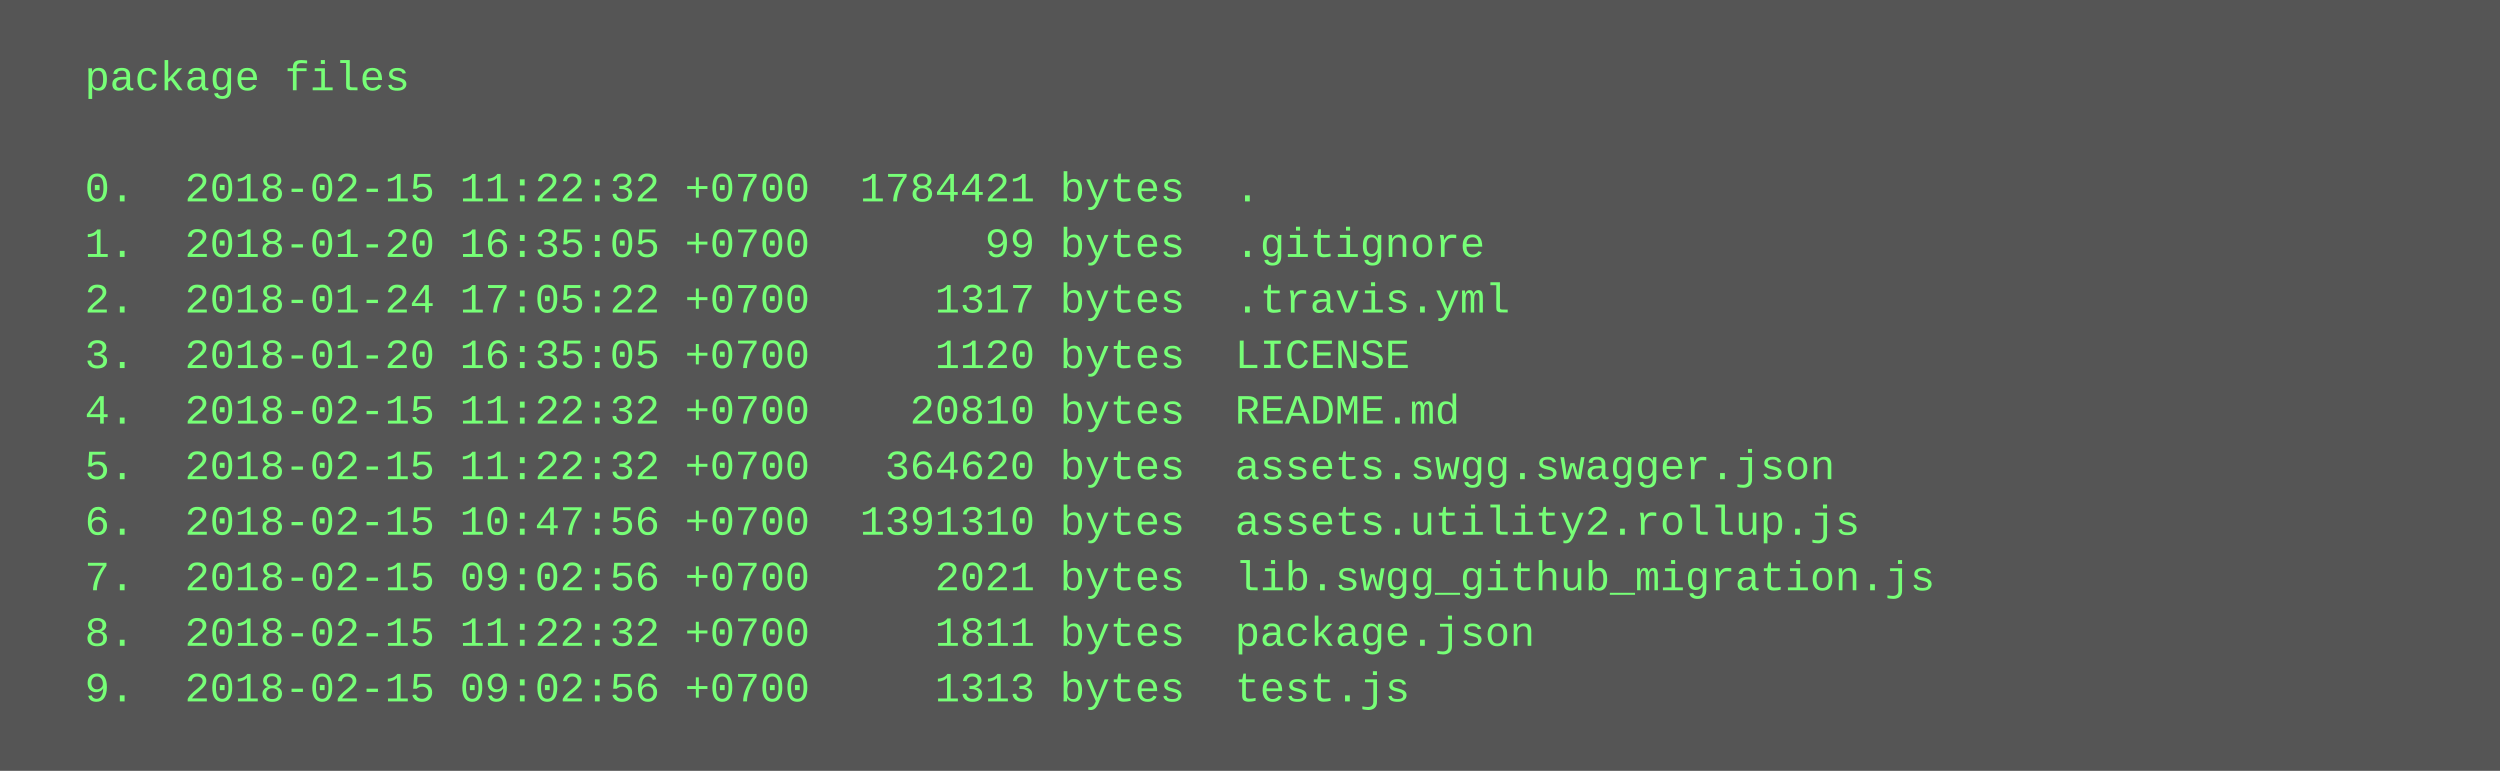
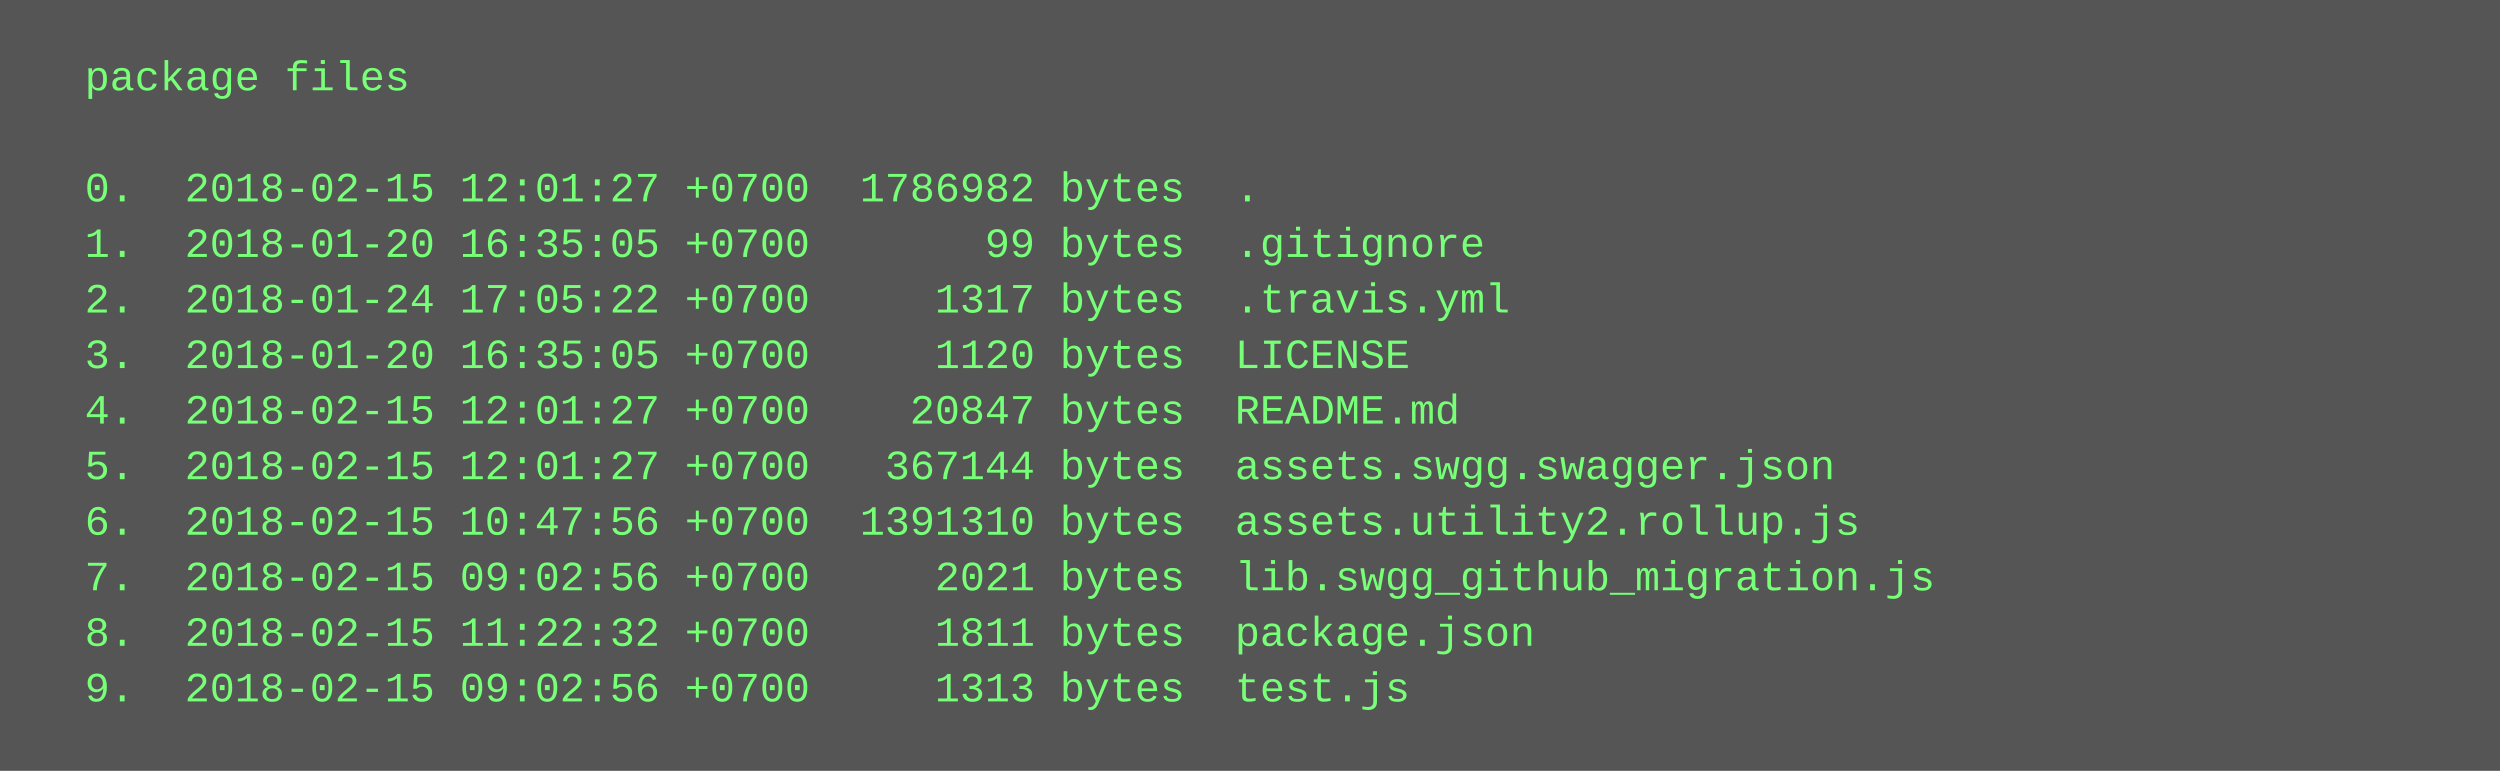
<svg xmlns="http://www.w3.org/2000/svg" height="222" width="720">
  <rect height="222" fill="#555" width="720" />
  <text fill="#7f7" font-family="Courier New" font-size="12" xml:space="preserve">
    <tspan x="10" y="26">  package files</tspan>
    <tspan x="10" y="42" />
-     <tspan x="10" y="58">  0.  2018-02-15 11:22:32 +0700  1784421 bytes  .</tspan>
+     <tspan x="10" y="58">  0.  2018-02-15 12:01:27 +0700  1786982 bytes  .</tspan>
    <tspan x="10" y="74">  1.  2018-01-20 16:35:05 +0700       99 bytes  .gitignore</tspan>
    <tspan x="10" y="90">  2.  2018-01-24 17:05:22 +0700     1317 bytes  .travis.yml</tspan>
    <tspan x="10" y="106">  3.  2018-01-20 16:35:05 +0700     1120 bytes  LICENSE</tspan>
-     <tspan x="10" y="122">  4.  2018-02-15 11:22:32 +0700    20810 bytes  README.md</tspan>
-     <tspan x="10" y="138">  5.  2018-02-15 11:22:32 +0700   364620 bytes  assets.swgg.swagger.json</tspan>
+     <tspan x="10" y="122">  4.  2018-02-15 12:01:27 +0700    20847 bytes  README.md</tspan>
+     <tspan x="10" y="138">  5.  2018-02-15 12:01:27 +0700   367144 bytes  assets.swgg.swagger.json</tspan>
    <tspan x="10" y="154">  6.  2018-02-15 10:47:56 +0700  1391310 bytes  assets.utility2.rollup.js</tspan>
    <tspan x="10" y="170">  7.  2018-02-15 09:02:56 +0700     2021 bytes  lib.swgg_github_migration.js</tspan>
    <tspan x="10" y="186">  8.  2018-02-15 11:22:32 +0700     1811 bytes  package.json</tspan>
    <tspan x="10" y="202">  9.  2018-02-15 09:02:56 +0700     1313 bytes  test.js</tspan>
  </text>
</svg>
